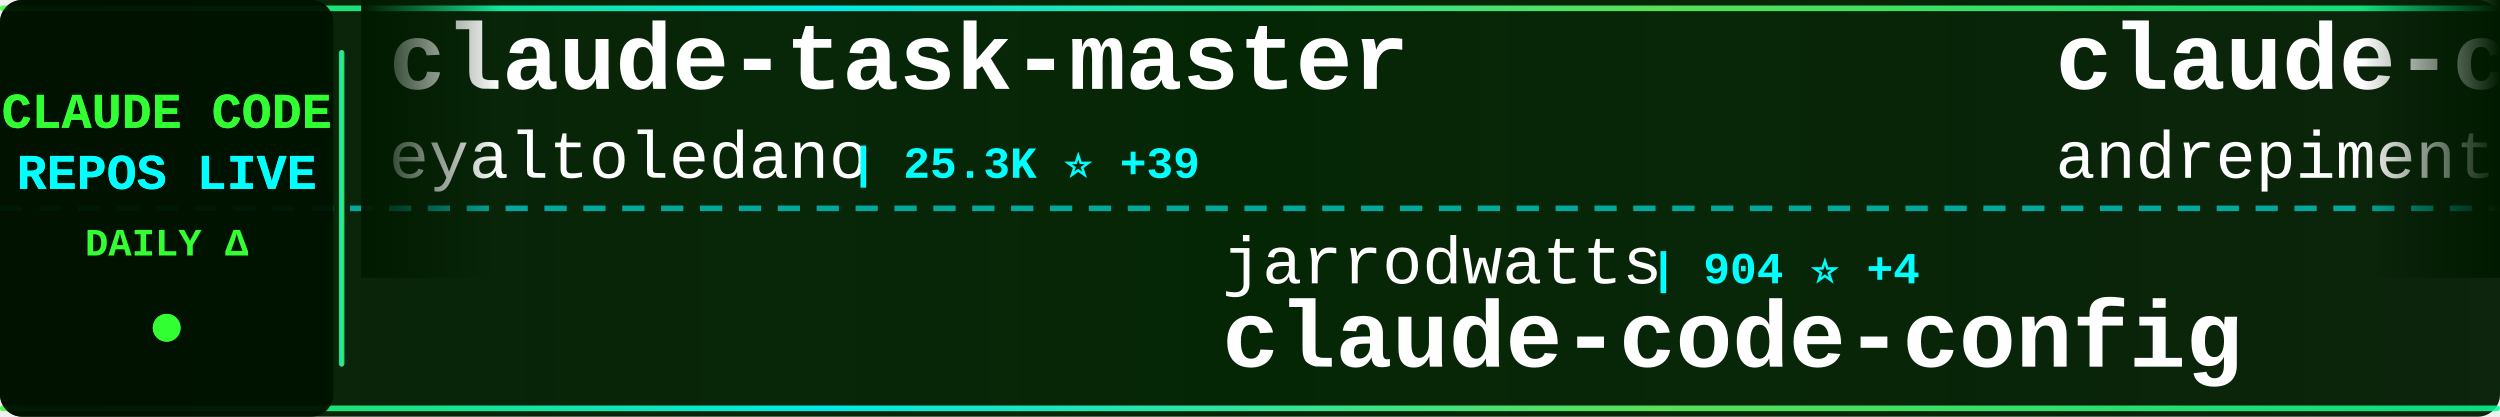
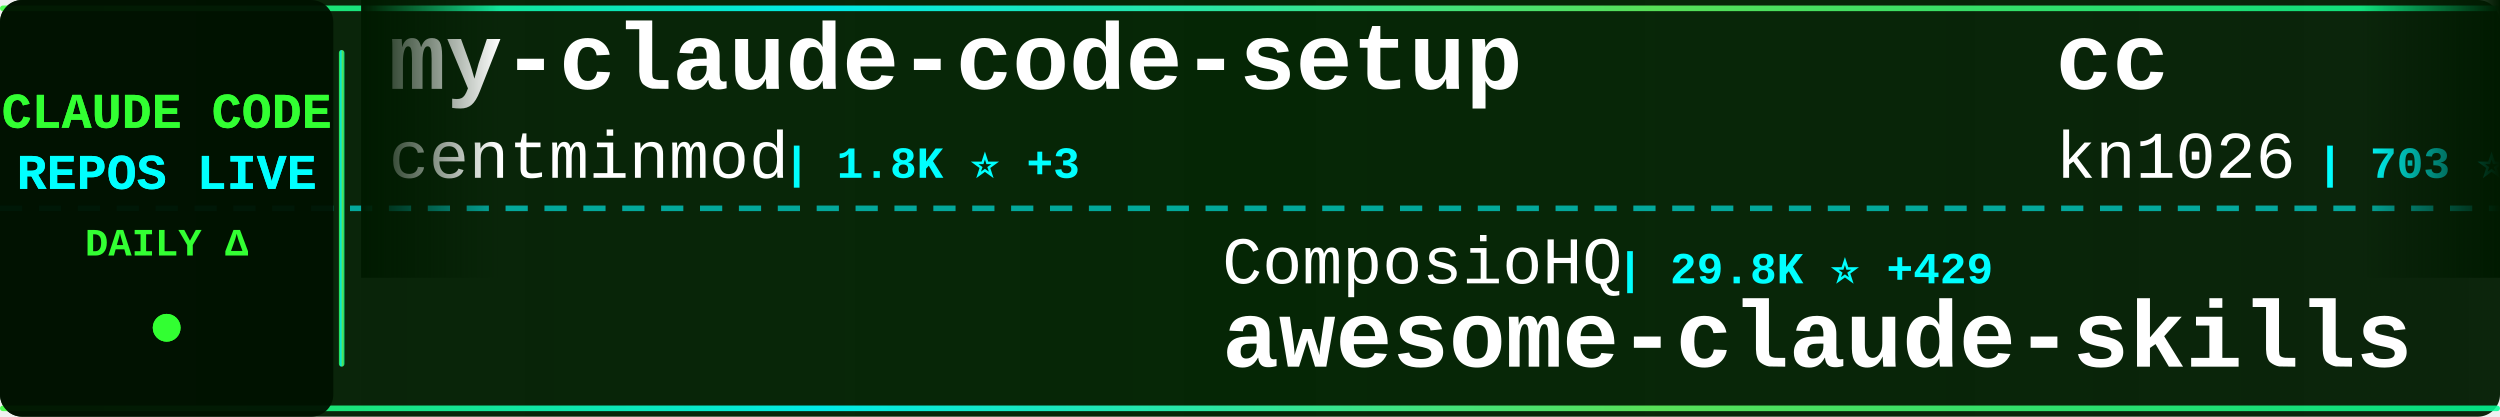
<svg xmlns="http://www.w3.org/2000/svg" width="900" height="150">
  <defs>
    <linearGradient id="tickerBg" x1="0%" y1="0%" x2="100%" y2="0%">
      <stop offset="0%" style="stop-color:#001a00;stop-opacity:0.95" />
      <stop offset="50%" style="stop-color:#002200;stop-opacity:0.98" />
      <stop offset="100%" style="stop-color:#001a00;stop-opacity:0.95" />
    </linearGradient>
    <linearGradient id="borderGrad" x1="0%" y1="0%" x2="100%" y2="0%">
      <stop offset="0%" style="stop-color:#33ff33;stop-opacity:0.85">
        <animate attributeName="stop-opacity" values="0.85;1;0.85" dur="2s" repeatCount="indefinite" />
      </stop>
      <stop offset="33%" style="stop-color:#00ffff;stop-opacity:0.9">
        <animate attributeName="stop-opacity" values="0.9;1;0.9" dur="2.2s" repeatCount="indefinite" />
      </stop>
      <stop offset="66%" style="stop-color:#66ff66;stop-opacity:0.85">
        <animate attributeName="stop-opacity" values="0.85;1;0.85" dur="1.8s" repeatCount="indefinite" />
      </stop>
      <stop offset="100%" style="stop-color:#00ff99;stop-opacity:0.85">
        <animate attributeName="stop-opacity" values="0.85;1;0.85" dur="2s" repeatCount="indefinite" />
      </stop>
    </linearGradient>
    <filter id="textGlow">
      <feGaussianBlur stdDeviation="0.1" result="coloredBlur" />
      <feMerge>
        <feMergeNode in="coloredBlur" />
        <feMergeNode in="SourceGraphic" />
      </feMerge>
    </filter>
    <filter id="metricGlow">
      <feGaussianBlur stdDeviation="0.2" result="coloredBlur" />
      <feMerge>
        <feMergeNode in="coloredBlur" />
        <feMergeNode in="SourceGraphic" />
      </feMerge>
    </filter>
    <linearGradient id="leftFade" x1="0%" y1="0%" x2="100%" y2="0%">
      <stop offset="0%" style="stop-color:#001a00;stop-opacity:1" />
      <stop offset="100%" style="stop-color:#001a00;stop-opacity:0" />
    </linearGradient>
    <linearGradient id="rightFade" x1="0%" y1="0%" x2="100%" y2="0%">
      <stop offset="0%" style="stop-color:#001a00;stop-opacity:0" />
      <stop offset="100%" style="stop-color:#001a00;stop-opacity:1" />
    </linearGradient>
  </defs>
  <rect width="900" height="150" fill="url(#tickerBg)" rx="8" />
  <rect x="0" y="2" width="900" height="2" fill="url(#borderGrad)" rx="1" />
  <rect x="0" y="146" width="900" height="2" fill="url(#borderGrad)" rx="1" />
  <line x1="0" y1="75" x2="900" y2="75" stroke="#00ffff" stroke-width="2" stroke-dasharray="8 6" opacity="0.6" />
  <rect x="0" y="0" width="120" height="150" fill="#001100" opacity="0.95" rx="8" />
  <text x="60" y="46" font-family="'Courier New', monospace" font-size="18" font-weight="bold" fill="#33ff33" text-anchor="middle" filter="url(#textGlow)">
    CLAUDE CODE
  </text>
  <text x="60" y="68" font-family="'Courier New', monospace" font-size="18" font-weight="bold" fill="#00ffff" text-anchor="middle" filter="url(#textGlow)">
    REPOS LIVE
  </text>
  <text x="60" y="92" font-family="'Courier New', monospace" font-size="14" font-weight="bold" fill="#33ff33" text-anchor="middle">
    DAILY Δ
  </text>
  <circle cx="60" cy="118" r="5" fill="#33ff33" filter="url(#metricGlow)">
    <animate attributeName="r" values="4;6;4" dur="1.5s" repeatCount="indefinite" />
    <animate attributeName="opacity" values="0.6;1;0.6" dur="1.5s" repeatCount="indefinite" />
  </circle>
  <rect x="122" y="18" width="2" height="114" fill="url(#borderGrad)" rx="1" />
  <clipPath id="tickerClip">
    <rect x="130" y="0" width="770" height="150" />
  </clipPath>
  <g clip-path="url(#tickerClip)">
    <g id="tickerItems">
      <animateTransform attributeName="transform" attributeType="XML" type="translate" from="0 0" to="-3000 0" dur="54s" repeatCount="indefinite" />
      <g transform="translate(0, 0)">
-         <text x="140" y="32" font-family="'Courier New', monospace" font-size="34" font-weight="bold" fill="#ffffff">claude-task-master</text>
-         <text x="140" y="64" font-family="'Courier New', monospace" font-size="24" font-weight="normal" fill="#ffffff" opacity="1.0">eyaltoledano</text>
-         <text x="306" y="64" font-family="'Courier New', monospace" font-size="16" font-weight="bold" fill="#00ffff"> | 25.3K ⭐ +39</text>
+         <text x="140" y="32" font-family="'Courier New', monospace" font-size="34" font-weight="bold" fill="#ffffff">my-claude-code-setup</text>
+         <text x="140" y="64" font-family="'Courier New', monospace" font-size="24" font-weight="normal" fill="#ffffff" opacity="1.0">centminmod</text>
+         <text x="282" y="64" font-family="'Courier New', monospace" font-size="16" font-weight="bold" fill="#00ffff"> | 1.8K ⭐ +3</text>
      </g>
      <g transform="translate(300, 0)">
-         <text x="140" y="102" font-family="'Courier New', monospace" font-size="24" font-weight="normal" fill="#ffffff" opacity="1.0">jarrodwatts</text>
-         <text x="294" y="102" font-family="'Courier New', monospace" font-size="16" font-weight="bold" fill="#00ffff"> | 904 ⭐ +4</text>
-         <text x="140" y="132" font-family="'Courier New', monospace" font-size="34" font-weight="bold" fill="#ffffff">claude-code-config</text>
+         <text x="140" y="102" font-family="'Courier New', monospace" font-size="24" font-weight="normal" fill="#ffffff" opacity="1.0">ComposioHQ</text>
+         <text x="282" y="102" font-family="'Courier New', monospace" font-size="16" font-weight="bold" fill="#00ffff"> | 29.8K ⭐ +429</text>
+         <text x="140" y="132" font-family="'Courier New', monospace" font-size="34" font-weight="bold" fill="#ffffff">awesome-claude-skills</text>
      </g>
      <g transform="translate(600, 0)">
-         <text x="140" y="32" font-family="'Courier New', monospace" font-size="34" font-weight="bold" fill="#ffffff">claude-code-chat</text>
-         <text x="140" y="64" font-family="'Courier New', monospace" font-size="24" font-weight="normal" fill="#ffffff" opacity="1.0">andrepimenta</text>
-         <text x="306" y="64" font-family="'Courier New', monospace" font-size="16" font-weight="bold" fill="#00ffff"> | 987 ⭐ +1</text>
+         <text x="140" y="32" font-family="'Courier New', monospace" font-size="34" font-weight="bold" fill="#ffffff">cc</text>
+         <text x="140" y="64" font-family="'Courier New', monospace" font-size="24" font-weight="normal" fill="#ffffff" opacity="1.0">kn1026</text>
+         <text x="234" y="64" font-family="'Courier New', monospace" font-size="16" font-weight="bold" fill="#00ffff"> | 703 ⭐</text>
      </g>
      <g transform="translate(900, 0)">
-         <text x="140" y="102" font-family="'Courier New', monospace" font-size="24" font-weight="normal" fill="#ffffff" opacity="1.0">BloopAI</text>
-         <text x="246" y="102" font-family="'Courier New', monospace" font-size="16" font-weight="bold" fill="#00ffff"> | 20.4K ⭐ +174</text>
-         <text x="140" y="132" font-family="'Courier New', monospace" font-size="34" font-weight="bold" fill="#ffffff">vibe-kanban</text>
+         <text x="140" y="102" font-family="'Courier New', monospace" font-size="24" font-weight="normal" fill="#ffffff" opacity="1.0">farion1231</text>
+         <text x="282" y="102" font-family="'Courier New', monospace" font-size="16" font-weight="bold" fill="#00ffff"> | 15.9K ⭐ +256</text>
+         <text x="140" y="132" font-family="'Courier New', monospace" font-size="34" font-weight="bold" fill="#ffffff">cc-switch</text>
      </g>
      <g transform="translate(1200, 0)">
-         <text x="140" y="32" font-family="'Courier New', monospace" font-size="34" font-weight="bold" fill="#ffffff">claude-coder</text>
-         <text x="140" y="64" font-family="'Courier New', monospace" font-size="24" font-weight="normal" fill="#ffffff" opacity="1.0">kodu-ai</text>
-         <text x="246" y="64" font-family="'Courier New', monospace" font-size="16" font-weight="bold" fill="#00ffff"> | 5.3K ⭐ +1</text>
+         <text x="140" y="32" font-family="'Courier New', monospace" font-size="34" font-weight="bold" fill="#ffffff">claude-code-router</text>
+         <text x="140" y="64" font-family="'Courier New', monospace" font-size="24" font-weight="normal" fill="#ffffff" opacity="1.0">musistudio</text>
+         <text x="282" y="64" font-family="'Courier New', monospace" font-size="16" font-weight="bold" fill="#00ffff"> | 27.2K ⭐ +78</text>
      </g>
      <g transform="translate(1500, 0)">
-         <text x="140" y="102" font-family="'Courier New', monospace" font-size="24" font-weight="normal" fill="#ffffff" opacity="1.0">alirezarezvani</text>
-         <text x="330" y="102" font-family="'Courier New', monospace" font-size="16" font-weight="bold" fill="#00ffff"> | 457 ⭐ +3</text>
-         <text x="140" y="132" font-family="'Courier New', monospace" font-size="34" font-weight="bold" fill="#ffffff">claude-code-skill-factor...</text>
+         <text x="140" y="102" font-family="'Courier New', monospace" font-size="24" font-weight="normal" fill="#ffffff" opacity="1.0">obra</text>
+         <text x="210" y="102" font-family="'Courier New', monospace" font-size="16" font-weight="bold" fill="#00ffff"> | 43.5K ⭐ +908</text>
+         <text x="140" y="132" font-family="'Courier New', monospace" font-size="34" font-weight="bold" fill="#ffffff">superpowers</text>
      </g>
      <g transform="translate(1800, 0)">
-         <text x="140" y="32" font-family="'Courier New', monospace" font-size="34" font-weight="bold" fill="#ffffff">claude-skills</text>
-         <text x="140" y="64" font-family="'Courier New', monospace" font-size="24" font-weight="normal" fill="#ffffff" opacity="1.0">alirezarezvani</text>
-         <text x="330" y="64" font-family="'Courier New', monospace" font-size="16" font-weight="bold" fill="#00ffff"> | 1.6K ⭐ +14</text>
+         <text x="140" y="32" font-family="'Courier New', monospace" font-size="34" font-weight="bold" fill="#ffffff">claude-code-plugins-plus...</text>
+         <text x="140" y="64" font-family="'Courier New', monospace" font-size="24" font-weight="normal" fill="#ffffff" opacity="1.0">jeremylongshore</text>
+         <text x="342" y="64" font-family="'Courier New', monospace" font-size="16" font-weight="bold" fill="#00ffff"> | 1.2K ⭐ +16</text>
      </g>
      <g transform="translate(2100, 0)">
-         <text x="140" y="102" font-family="'Courier New', monospace" font-size="24" font-weight="normal" fill="#ffffff" opacity="1.0">steipete</text>
-         <text x="258" y="102" font-family="'Courier New', monospace" font-size="16" font-weight="bold" fill="#00ffff"> | 1.1K ⭐ +6</text>
-         <text x="140" y="132" font-family="'Courier New', monospace" font-size="34" font-weight="bold" fill="#ffffff">claude-code-mcp</text>
+         <text x="140" y="102" font-family="'Courier New', monospace" font-size="24" font-weight="normal" fill="#ffffff" opacity="1.0">upstash</text>
+         <text x="246" y="102" font-family="'Courier New', monospace" font-size="16" font-weight="bold" fill="#00ffff"> | 44.6K ⭐ +124</text>
+         <text x="140" y="132" font-family="'Courier New', monospace" font-size="34" font-weight="bold" fill="#ffffff">context7</text>
      </g>
      <g transform="translate(2400, 0)">
-         <text x="140" y="32" font-family="'Courier New', monospace" font-size="34" font-weight="bold" fill="#ffffff">claude-code-requirements...</text>
-         <text x="140" y="64" font-family="'Courier New', monospace" font-size="24" font-weight="normal" fill="#ffffff" opacity="1.0">rizethereum</text>
-         <text x="294" y="64" font-family="'Courier New', monospace" font-size="16" font-weight="bold" fill="#00ffff"> | 1.7K ⭐</text>
+         <text x="140" y="32" font-family="'Courier New', monospace" font-size="34" font-weight="bold" fill="#ffffff">zcf</text>
+         <text x="140" y="64" font-family="'Courier New', monospace" font-size="24" font-weight="normal" fill="#ffffff" opacity="1.0">UfoMiao</text>
+         <text x="246" y="64" font-family="'Courier New', monospace" font-size="16" font-weight="bold" fill="#00ffff"> | 5.4K ⭐ +14</text>
      </g>
      <g transform="translate(2700, 0)">
-         <text x="140" y="102" font-family="'Courier New', monospace" font-size="24" font-weight="normal" fill="#ffffff" opacity="1.0">carlvellotti</text>
-         <text x="306" y="102" font-family="'Courier New', monospace" font-size="16" font-weight="bold" fill="#00ffff"> | 413 ⭐</text>
-         <text x="140" y="132" font-family="'Courier New', monospace" font-size="34" font-weight="bold" fill="#ffffff">claude-code-pm-course</text>
+         <text x="140" y="102" font-family="'Courier New', monospace" font-size="24" font-weight="normal" fill="#ffffff" opacity="1.0">anthropics</text>
+         <text x="282" y="102" font-family="'Courier New', monospace" font-size="16" font-weight="bold" fill="#00ffff"> | 62.1K ⭐ +1.0K</text>
+         <text x="140" y="132" font-family="'Courier New', monospace" font-size="34" font-weight="bold" fill="#ffffff">skills</text>
      </g>
      <g transform="translate(3000, 0)">
-         <text x="140" y="32" font-family="'Courier New', monospace" font-size="34" font-weight="bold" fill="#ffffff">claude-task-master</text>
-         <text x="140" y="64" font-family="'Courier New', monospace" font-size="24" font-weight="normal" fill="#ffffff" opacity="1.0">eyaltoledano</text>
-         <text x="306" y="64" font-family="'Courier New', monospace" font-size="16" font-weight="bold" fill="#00ffff"> | 25.3K ⭐ +39</text>
+         <text x="140" y="32" font-family="'Courier New', monospace" font-size="34" font-weight="bold" fill="#ffffff">my-claude-code-setup</text>
+         <text x="140" y="64" font-family="'Courier New', monospace" font-size="24" font-weight="normal" fill="#ffffff" opacity="1.0">centminmod</text>
+         <text x="282" y="64" font-family="'Courier New', monospace" font-size="16" font-weight="bold" fill="#00ffff"> | 1.8K ⭐ +3</text>
      </g>
      <g transform="translate(3300, 0)">
-         <text x="140" y="102" font-family="'Courier New', monospace" font-size="24" font-weight="normal" fill="#ffffff" opacity="1.0">jarrodwatts</text>
-         <text x="294" y="102" font-family="'Courier New', monospace" font-size="16" font-weight="bold" fill="#00ffff"> | 904 ⭐ +4</text>
-         <text x="140" y="132" font-family="'Courier New', monospace" font-size="34" font-weight="bold" fill="#ffffff">claude-code-config</text>
+         <text x="140" y="102" font-family="'Courier New', monospace" font-size="24" font-weight="normal" fill="#ffffff" opacity="1.0">ComposioHQ</text>
+         <text x="282" y="102" font-family="'Courier New', monospace" font-size="16" font-weight="bold" fill="#00ffff"> | 29.8K ⭐ +429</text>
+         <text x="140" y="132" font-family="'Courier New', monospace" font-size="34" font-weight="bold" fill="#ffffff">awesome-claude-skills</text>
      </g>
      <g transform="translate(3600, 0)">
-         <text x="140" y="32" font-family="'Courier New', monospace" font-size="34" font-weight="bold" fill="#ffffff">claude-code-chat</text>
-         <text x="140" y="64" font-family="'Courier New', monospace" font-size="24" font-weight="normal" fill="#ffffff" opacity="1.0">andrepimenta</text>
-         <text x="306" y="64" font-family="'Courier New', monospace" font-size="16" font-weight="bold" fill="#00ffff"> | 987 ⭐ +1</text>
+         <text x="140" y="32" font-family="'Courier New', monospace" font-size="34" font-weight="bold" fill="#ffffff">cc</text>
+         <text x="140" y="64" font-family="'Courier New', monospace" font-size="24" font-weight="normal" fill="#ffffff" opacity="1.0">kn1026</text>
+         <text x="234" y="64" font-family="'Courier New', monospace" font-size="16" font-weight="bold" fill="#00ffff"> | 703 ⭐</text>
      </g>
      <g transform="translate(3900, 0)">
-         <text x="140" y="102" font-family="'Courier New', monospace" font-size="24" font-weight="normal" fill="#ffffff" opacity="1.0">BloopAI</text>
-         <text x="246" y="102" font-family="'Courier New', monospace" font-size="16" font-weight="bold" fill="#00ffff"> | 20.4K ⭐ +174</text>
-         <text x="140" y="132" font-family="'Courier New', monospace" font-size="34" font-weight="bold" fill="#ffffff">vibe-kanban</text>
+         <text x="140" y="102" font-family="'Courier New', monospace" font-size="24" font-weight="normal" fill="#ffffff" opacity="1.0">farion1231</text>
+         <text x="282" y="102" font-family="'Courier New', monospace" font-size="16" font-weight="bold" fill="#00ffff"> | 15.9K ⭐ +256</text>
+         <text x="140" y="132" font-family="'Courier New', monospace" font-size="34" font-weight="bold" fill="#ffffff">cc-switch</text>
      </g>
    </g>
  </g>
  <rect x="130" y="0" width="50" height="100" fill="url(#leftFade)" />
  <rect x="850" y="0" width="50" height="100" fill="url(#rightFade)" />
</svg>
